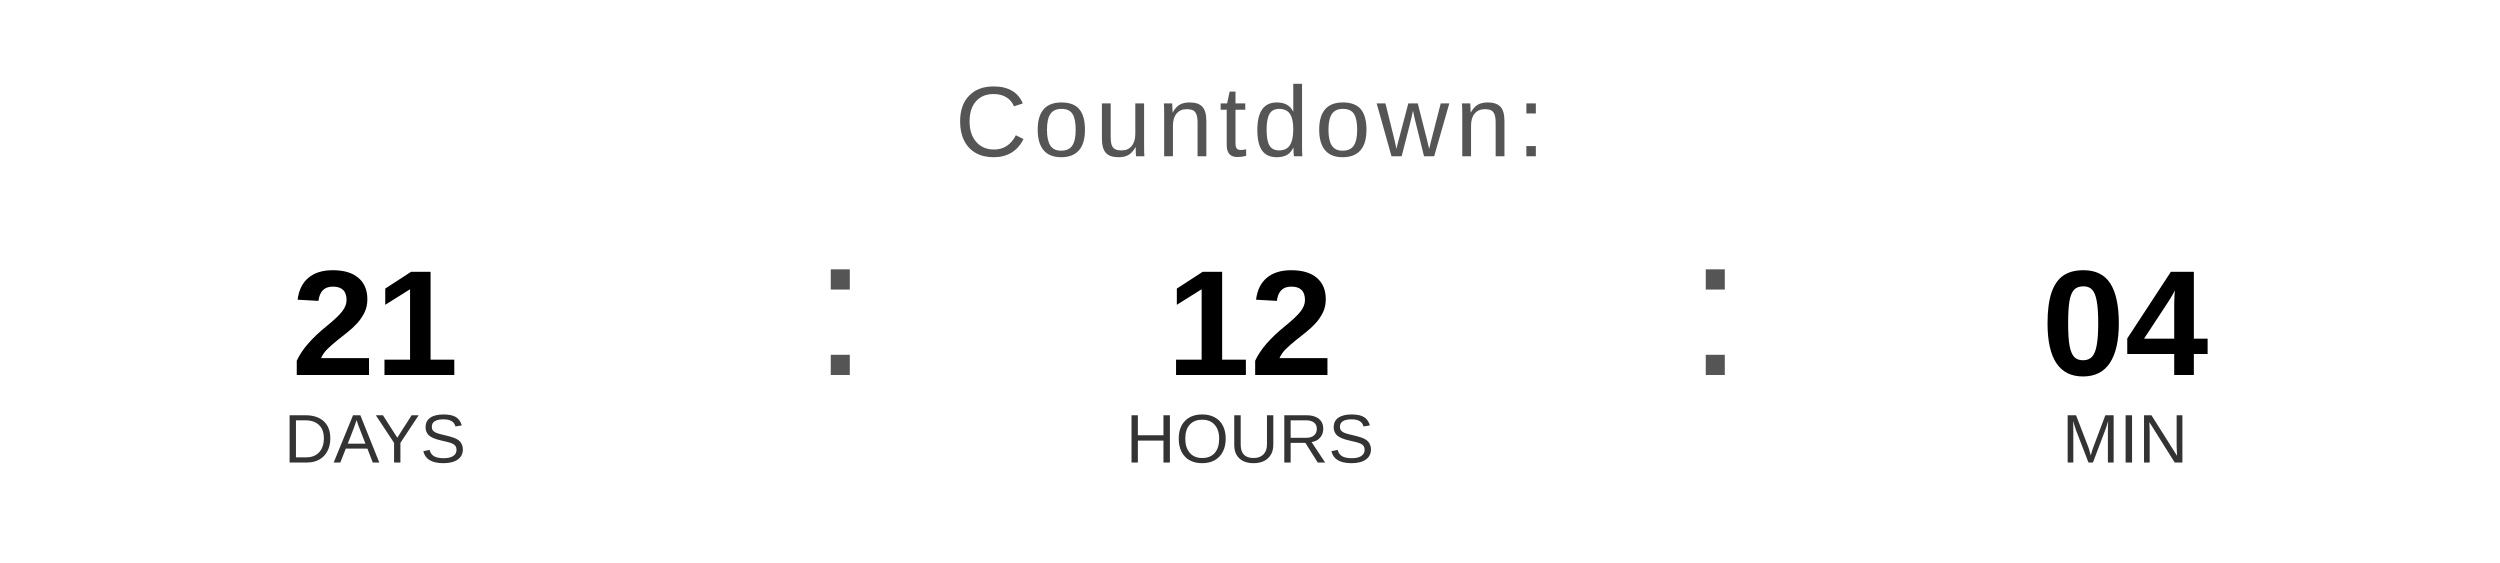
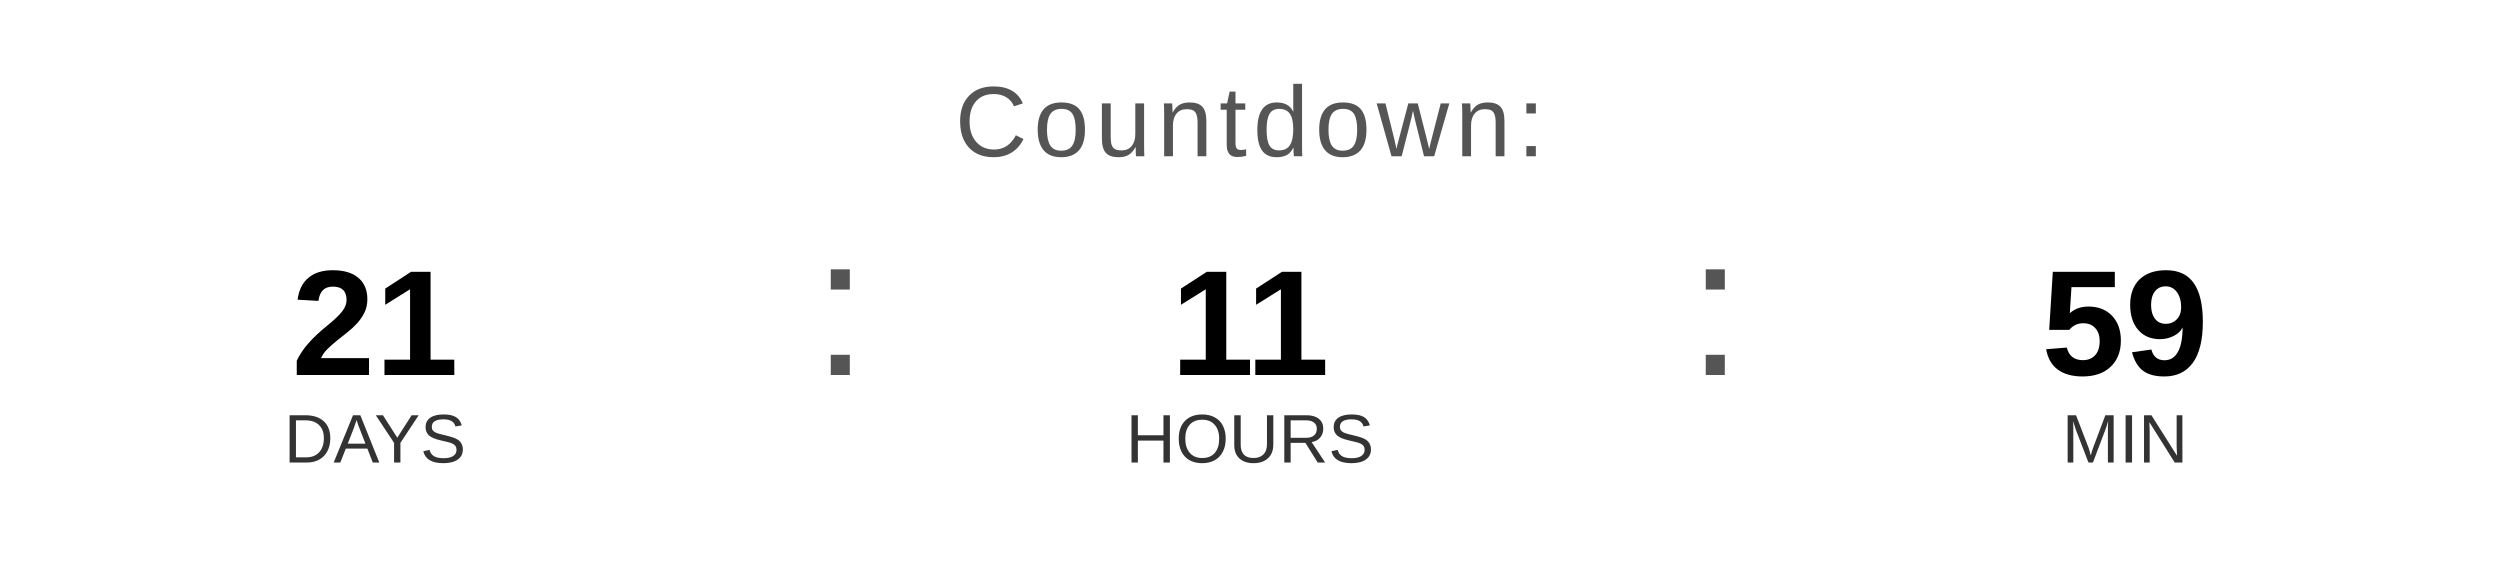
<svg xmlns="http://www.w3.org/2000/svg" width="400" height="90" viewBox="0 0 400 90">
  <text x="200" y="25" font-family="Arial, Helvetica, sans-serif" font-size="16" fill="#555555" text-anchor="middle" letter-spacing="1">
    Countdown:
  </text>
  <text x="60" y="60" font-family="Arial, Helvetica, sans-serif" font-size="24" font-weight="bold" fill="#000000" text-anchor="middle">21</text>
  <text x="60" y="74" font-family="Arial, Helvetica, sans-serif" font-size="11" fill="#333333" text-anchor="middle">DAYS</text>
  <text x="130" y="60" font-family="Arial, sans-serif" font-size="32" fill="#555555">:</text>
-   <text x="200" y="60" font-family="Arial, Helvetica, sans-serif" font-size="24" font-weight="bold" fill="#000000" text-anchor="middle">12</text>
+   <text x="200" y="60" font-family="Arial, Helvetica, sans-serif" font-size="24" font-weight="bold" fill="#000000" text-anchor="middle">11</text>
  <text x="200" y="74" font-family="Arial, Helvetica, sans-serif" font-size="11" fill="#333333" text-anchor="middle">HOURS</text>
  <text x="270" y="60" font-family="Arial, sans-serif" font-size="32" fill="#555555">:</text>
-   <text x="340" y="60" font-family="Arial, Helvetica, sans-serif" font-size="24" font-weight="bold" fill="#000000" text-anchor="middle">04</text>
+   <text x="340" y="60" font-family="Arial, Helvetica, sans-serif" font-size="24" font-weight="bold" fill="#000000" text-anchor="middle">59</text>
  <text x="340" y="74" font-family="Arial, Helvetica, sans-serif" font-size="11" fill="#333333" text-anchor="middle">MIN</text>
</svg>
